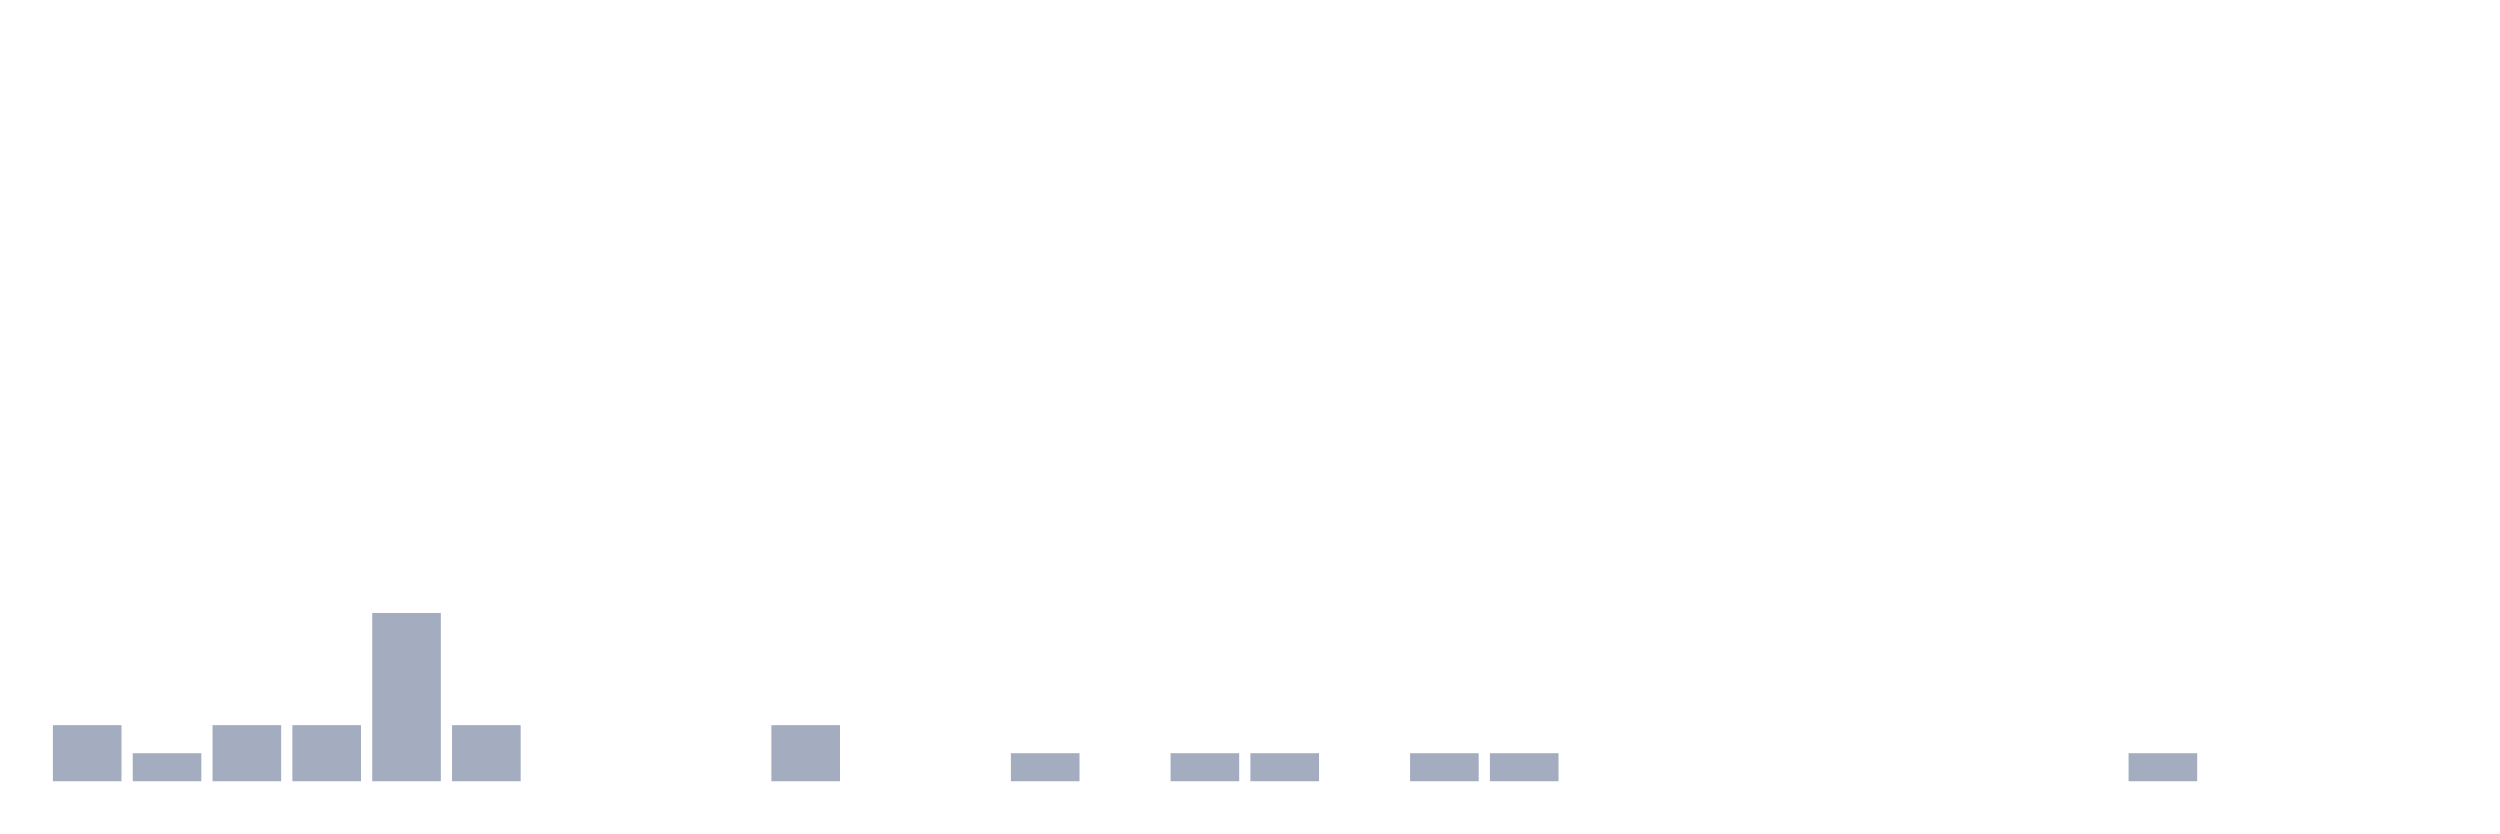
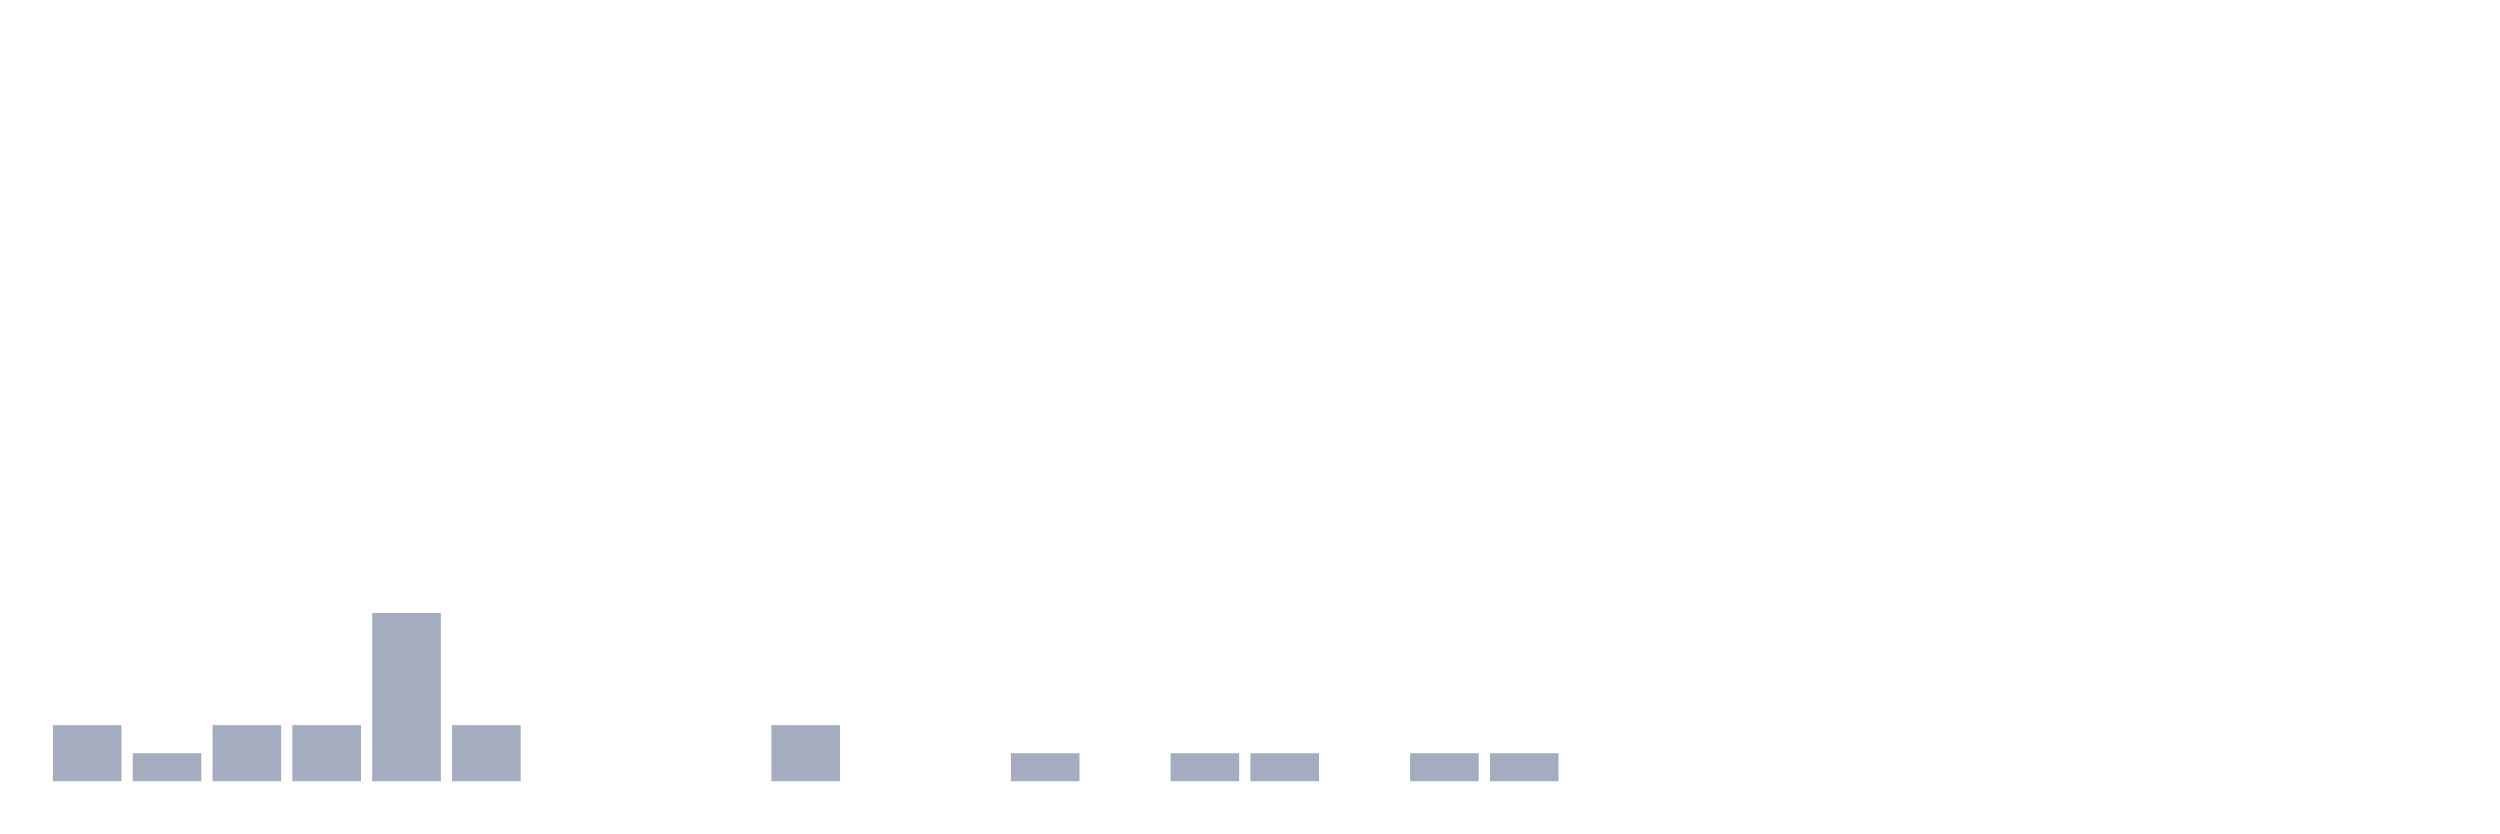
<svg xmlns="http://www.w3.org/2000/svg" viewBox="0 0 480 160">
  <g transform="translate(10,10)">
    <rect class="bar" x="0.153" width="13.175" y="129.231" height="10.769" fill="rgb(164,173,192)" />
    <rect class="bar" x="15.482" width="13.175" y="134.615" height="5.385" fill="rgb(164,173,192)" />
    <rect class="bar" x="30.81" width="13.175" y="129.231" height="10.769" fill="rgb(164,173,192)" />
    <rect class="bar" x="46.138" width="13.175" y="129.231" height="10.769" fill="rgb(164,173,192)" />
    <rect class="bar" x="61.466" width="13.175" y="107.692" height="32.308" fill="rgb(164,173,192)" />
    <rect class="bar" x="76.794" width="13.175" y="129.231" height="10.769" fill="rgb(164,173,192)" />
    <rect class="bar" x="92.123" width="13.175" y="140" height="0" fill="rgb(164,173,192)" />
    <rect class="bar" x="107.451" width="13.175" y="140" height="0" fill="rgb(164,173,192)" />
    <rect class="bar" x="122.779" width="13.175" y="140" height="0" fill="rgb(164,173,192)" />
    <rect class="bar" x="138.107" width="13.175" y="129.231" height="10.769" fill="rgb(164,173,192)" />
    <rect class="bar" x="153.436" width="13.175" y="140" height="0" fill="rgb(164,173,192)" />
    <rect class="bar" x="168.764" width="13.175" y="140" height="0" fill="rgb(164,173,192)" />
    <rect class="bar" x="184.092" width="13.175" y="134.615" height="5.385" fill="rgb(164,173,192)" />
    <rect class="bar" x="199.42" width="13.175" y="140" height="0" fill="rgb(164,173,192)" />
    <rect class="bar" x="214.748" width="13.175" y="134.615" height="5.385" fill="rgb(164,173,192)" />
    <rect class="bar" x="230.077" width="13.175" y="134.615" height="5.385" fill="rgb(164,173,192)" />
    <rect class="bar" x="245.405" width="13.175" y="140" height="0" fill="rgb(164,173,192)" />
    <rect class="bar" x="260.733" width="13.175" y="134.615" height="5.385" fill="rgb(164,173,192)" />
    <rect class="bar" x="276.061" width="13.175" y="134.615" height="5.385" fill="rgb(164,173,192)" />
    <rect class="bar" x="291.39" width="13.175" y="140" height="0" fill="rgb(164,173,192)" />
    <rect class="bar" x="306.718" width="13.175" y="140" height="0" fill="rgb(164,173,192)" />
    <rect class="bar" x="322.046" width="13.175" y="140" height="0" fill="rgb(164,173,192)" />
    <rect class="bar" x="337.374" width="13.175" y="140" height="0" fill="rgb(164,173,192)" />
    <rect class="bar" x="352.702" width="13.175" y="140" height="0" fill="rgb(164,173,192)" />
    <rect class="bar" x="368.031" width="13.175" y="140" height="0" fill="rgb(164,173,192)" />
    <rect class="bar" x="383.359" width="13.175" y="140" height="0" fill="rgb(164,173,192)" />
-     <rect class="bar" x="398.687" width="13.175" y="134.615" height="5.385" fill="rgb(164,173,192)" />
+     <rect class="bar" x="398.687" width="13.175" y="140" height="0" fill="rgb(164,173,192)" />
    <rect class="bar" x="414.015" width="13.175" y="140" height="0" fill="rgb(164,173,192)" />
    <rect class="bar" x="429.344" width="13.175" y="140" height="0" fill="rgb(164,173,192)" />
    <rect class="bar" x="444.672" width="13.175" y="140" height="0" fill="rgb(164,173,192)" />
  </g>
</svg>
